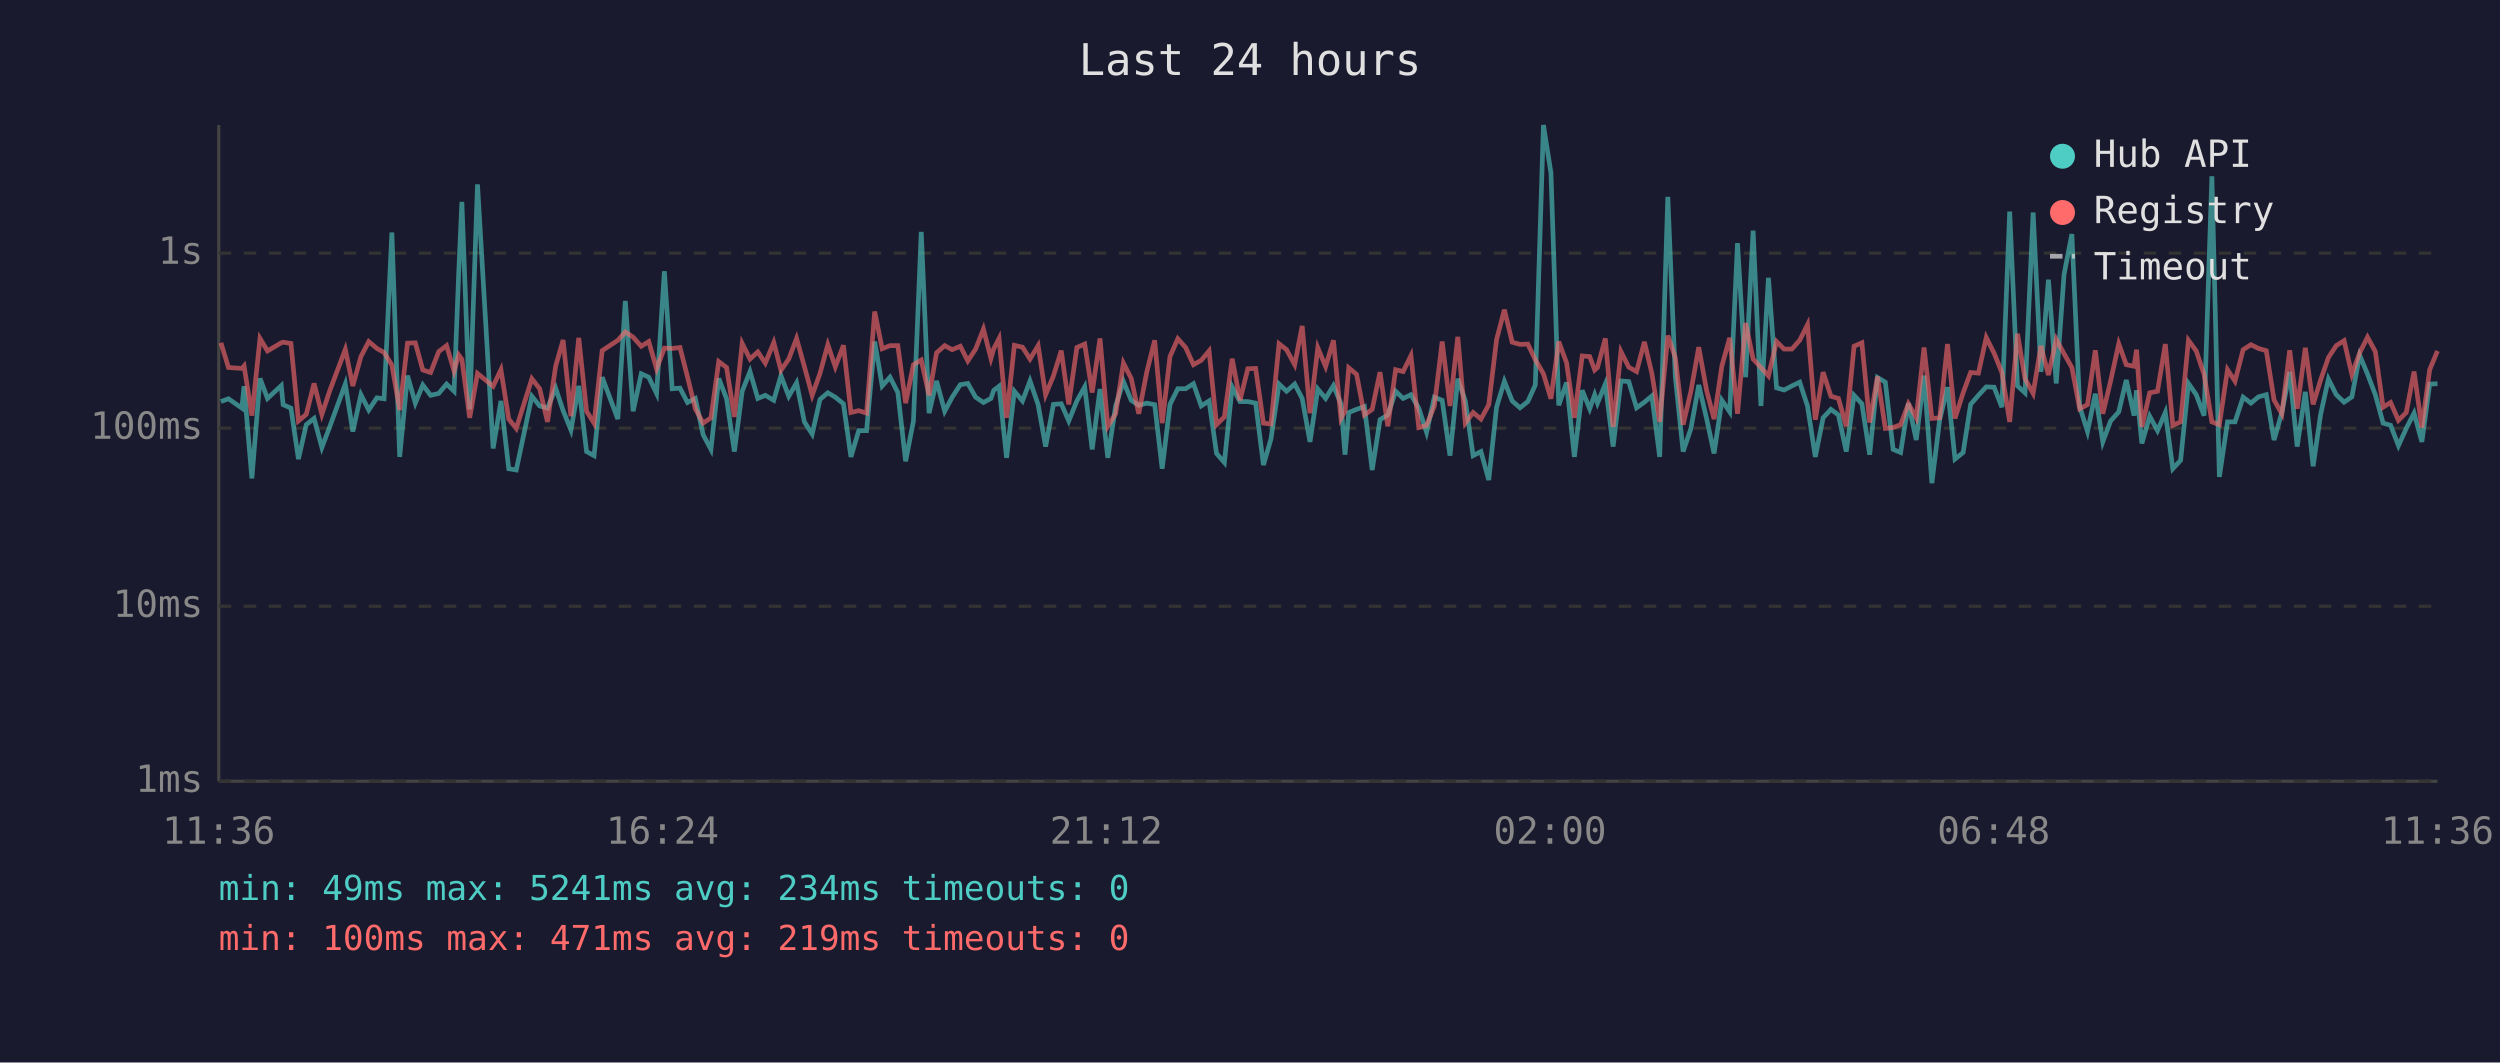
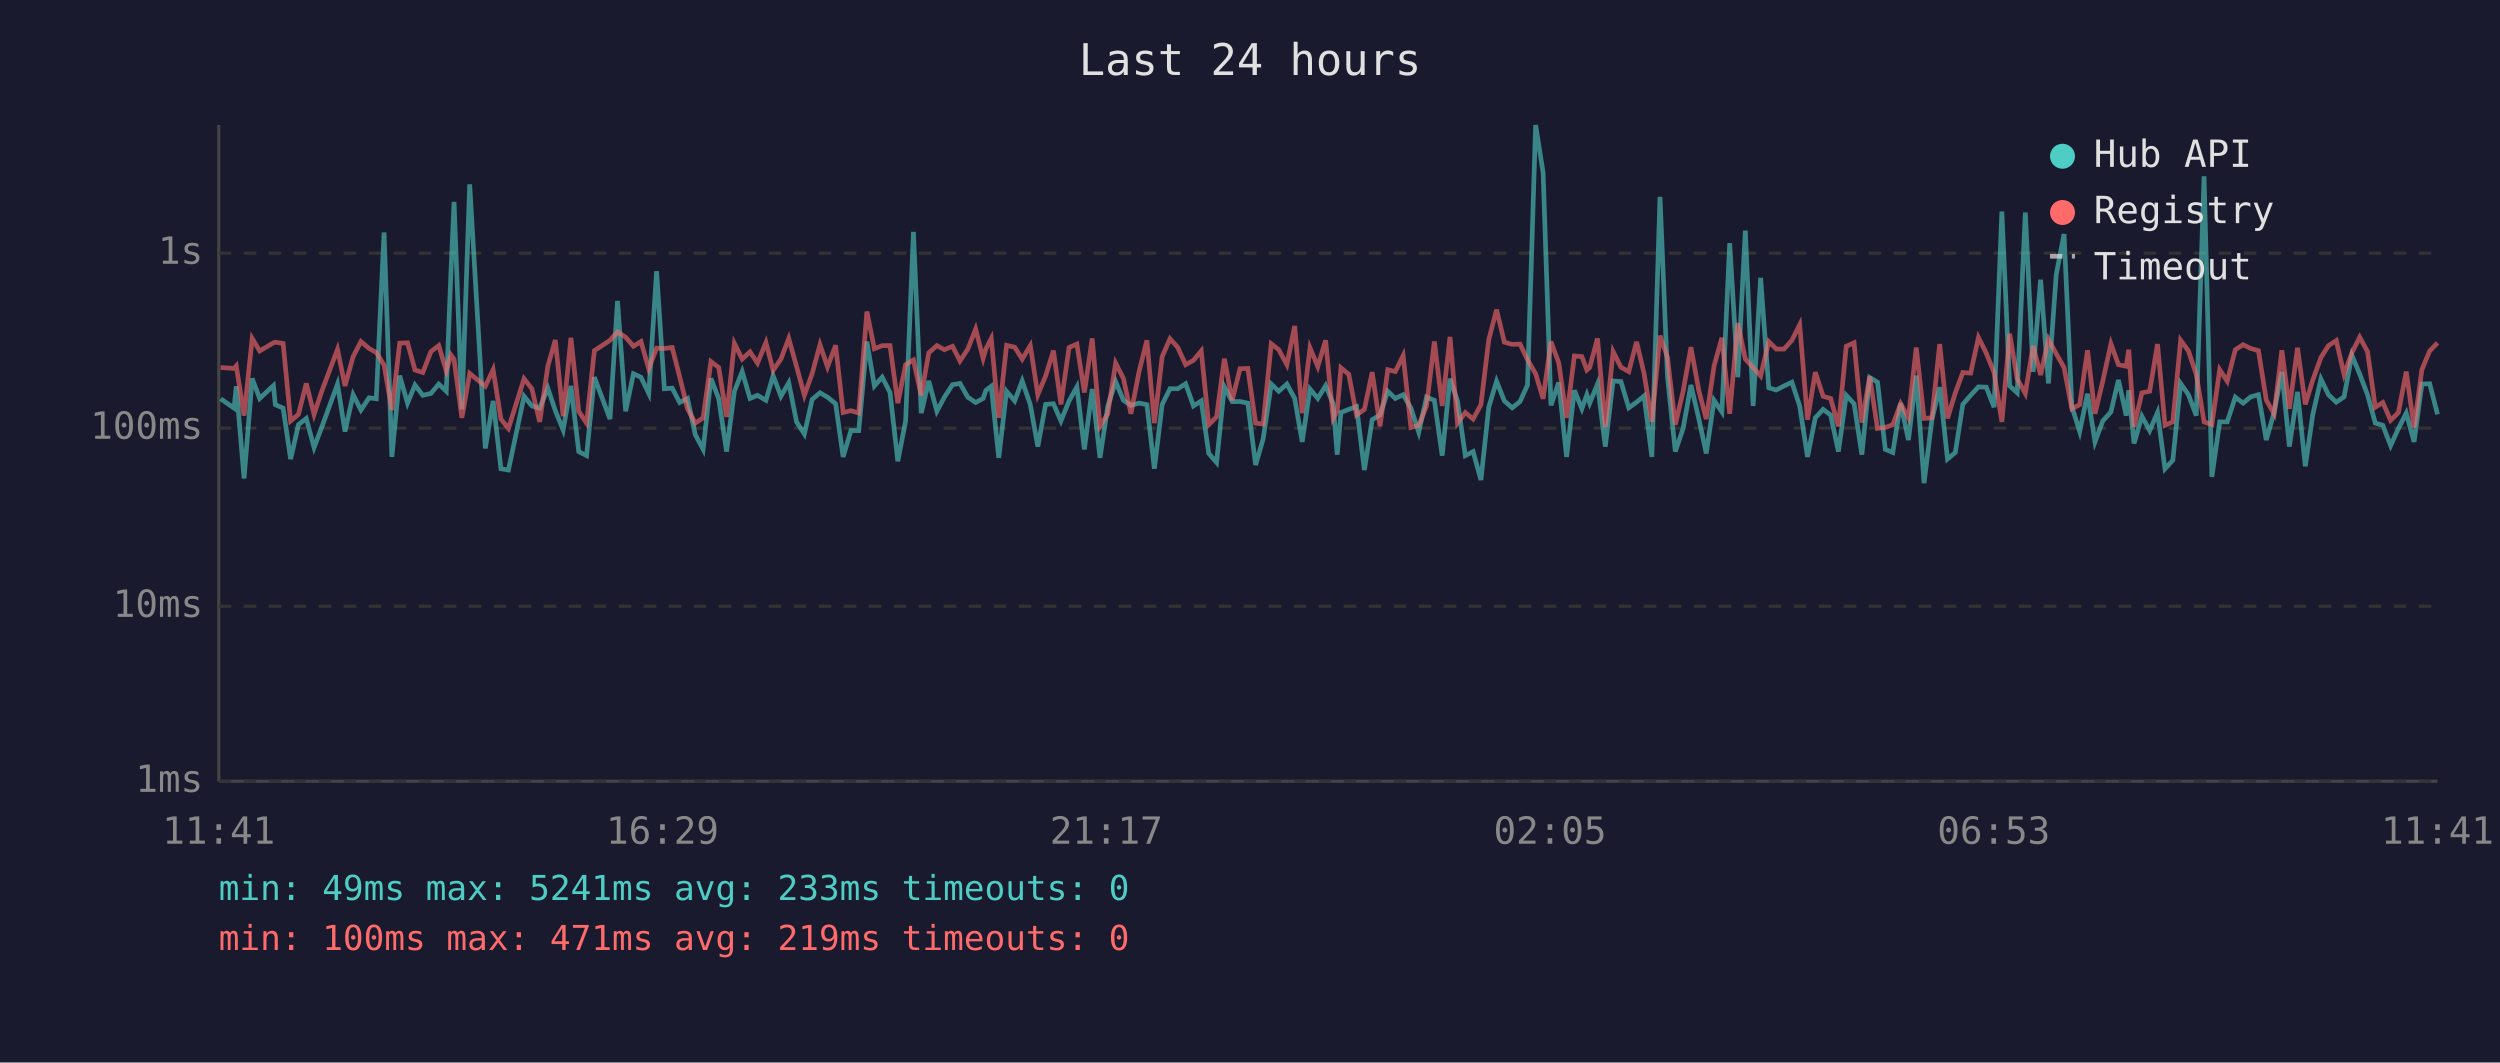
<svg xmlns="http://www.w3.org/2000/svg" viewBox="0 0 800 340" font-family="monospace" font-size="12">
  <rect width="800" height="340" fill="#1a1a2e" />
  <text x="400" y="24" fill="#e0e0e0" font-size="14" text-anchor="middle">Last 24 hours</text>
  <line x1="70" y1="40" x2="70" y2="250" stroke="#444" stroke-width="1" />
  <line x1="70" y1="250" x2="780" y2="250" stroke="#444" stroke-width="1" />
  <line x1="70" y1="250" x2="780" y2="250" stroke="#333" stroke-width="1" stroke-dasharray="4" />
  <text x="65" y="250" fill="#888" text-anchor="end" dominant-baseline="middle">1ms</text>
  <line x1="70" y1="194" x2="780" y2="194" stroke="#333" stroke-width="1" stroke-dasharray="4" />
  <text x="65" y="194" fill="#888" text-anchor="end" dominant-baseline="middle">10ms</text>
  <line x1="70" y1="137" x2="780" y2="137" stroke="#333" stroke-width="1" stroke-dasharray="4" />
  <text x="65" y="137" fill="#888" text-anchor="end" dominant-baseline="middle">100ms</text>
  <line x1="70" y1="81" x2="780" y2="81" stroke="#333" stroke-width="1" stroke-dasharray="4" />
  <text x="65" y="81" fill="#888" text-anchor="end" dominant-baseline="middle">1s</text>
-   <text x="70" y="270" fill="#888" text-anchor="middle">11:36</text>
-   <text x="212" y="270" fill="#888" text-anchor="middle">16:24</text>
-   <text x="354" y="270" fill="#888" text-anchor="middle">21:12</text>
-   <text x="496" y="270" fill="#888" text-anchor="middle">02:00</text>
-   <text x="638" y="270" fill="#888" text-anchor="middle">06:48</text>
-   <text x="780" y="270" fill="#888" text-anchor="middle">11:36</text>
-   <polyline points="70.7,128.5 73.1,127.6 77.4,130.6 78.1,123.6 80.6,153.1 83.2,121.1 85.6,127.5 90.0,123.4 90.6,129.5 93.1,130.6 95.5,146.9 98.0,135.9 100.5,133.9 103.0,143.2 105.5,136.6 110.5,122.9 112.9,138.1 115.5,126.3 118.0,131.2 120.6,127.3 122.9,127.6 125.4,74.4 127.9,146.2 130.4,120.2 132.9,129.0 135.3,123.2 137.8,126.5 140.4,125.9 142.9,122.9 145.3,125.2 146.8,87.1 147.8,64.6 150.3,131.0 152.8,59.0 157.8,143.5 160.3,128.3 162.8,150.0 165.2,150.4 170.2,126.8 172.7,129.9 175.2,130.6 177.8,124.2 180.2,131.4 182.7,137.6 185.2,123.5 187.7,144.5 190.1,145.8 192.7,120.7 197.7,134.1 200.1,96.3 202.6,131.6 205.2,119.6 207.6,120.7 210.1,125.9 212.6,86.8 215.1,124.4 217.6,124.2 220.0,128.8 222.5,127.5 225.0,139.1 227.5,143.8 230.0,121.1 232.5,127.6 235.0,144.5 237.5,125.2 240.0,118.9 242.5,127.5 244.9,126.5 247.6,128.1 249.9,120.2 252.4,126.8 254.9,122.5 257.4,135.0 259.9,138.9 262.4,127.8 264.9,125.7 267.3,127.1 269.9,129.2 272.3,146.2 274.8,137.8 277.3,137.8 279.9,109.3 282.3,123.5 284.8,120.7 287.3,125.6 289.8,147.6 292.3,134.7 294.8,74.2 297.3,132.2 299.7,121.9 302.3,131.6 304.7,127.1 307.3,123.1 309.7,122.7 312.2,127.1 314.7,128.8 317.1,127.5 318.0,124.9 319.7,123.6 322.1,146.5 324.6,125.2 327.2,128.3 329.6,121.9 332.2,129.5 334.6,142.9 337.1,129.4 339.6,129.2 342.0,134.7 344.6,128.3 347.1,123.8 349.5,143.8 352.0,124.5 354.5,146.5 357.0,129.9 359.5,122.1 362.0,128.1 364.4,129.7 367.0,129.0 369.5,129.5 371.9,150.0 374.4,129.4 376.9,124.4 379.4,124.4 381.9,122.8 384.4,129.9 386.9,128.3 389.3,145.1 391.8,148.0 394.3,123.8 396.8,128.5 399.3,128.5 401.8,129.0 404.3,148.8 406.7,140.5 409.3,122.9 411.7,125.2 414.3,122.9 416.7,127.5 419.2,141.4 421.7,124.5 424.2,127.5 426.7,123.4 429.1,129.2 430.4,145.5 431.6,132.0 434.1,131.0 436.6,130.1 439.1,150.4 441.6,134.3 444.1,132.8 446.6,125.2 449.0,127.5 451.5,126.3 454.0,130.6 456.5,138.3 459.0,127.1 461.5,128.1 464.0,145.8 466.5,121.2 468.9,128.3 471.4,145.8 473.9,144.5 476.4,153.6 478.9,130.3 481.4,122.0 483.9,128.3 486.4,130.5 488.9,128.5 491.3,123.2 493.9,40.0 496.3,55.3 498.8,129.7 501.3,122.4 503.8,146.2 506.3,124.9 508.7,130.8 510.3,126.3 511.2,129.0 513.7,122.9 516.2,142.9 518.7,121.9 521.2,122.1 523.7,130.5 526.2,128.7 528.6,126.7 531.1,146.2 533.7,63.0 536.1,120.6 538.6,144.5 541.1,137.1 543.6,123.2 546.1,133.9 548.5,145.1 551.0,128.1 553.5,131.8 556.0,77.8 558.6,120.7 561.0,73.8 563.5,129.9 565.9,88.9 568.5,124.1 570.9,124.8 573.4,123.5 575.9,122.3 578.4,129.9 580.9,146.2 583.4,133.7 585.9,131.0 588.3,132.8 590.8,144.5 593.3,126.5 595.8,129.2 598.3,145.5 600.8,120.8 603.3,122.3 605.8,143.8 608.2,144.8 610.7,129.0 613.2,140.8 615.7,120.2 618.2,154.6 620.7,134.3 623.2,123.9 625.6,146.9 628.2,144.8 630.6,129.4 633.1,126.5 635.6,123.8 638.1,123.9 640.6,130.3 643.1,67.7 645.6,123.5 648.0,125.7 650.6,68.0 653.1,119.0 655.5,89.5 658.0,122.7 660.5,87.8 663.0,74.9 665.5,130.1 668.0,138.1 670.5,126.0 672.9,141.4 675.4,134.7 678.0,131.8 680.4,121.6 682.9,133.0 683.7,124.9 685.4,141.9 687.9,133.2 690.4,137.8 692.9,132.0 695.3,150.0 697.8,147.3 700.3,122.7 702.8,126.3 705.3,133.0 707.8,56.4 710.2,152.6 712.8,135.0 715.2,135.0 717.8,127.1 720.3,129.0 722.7,127.0 725.2,126.3 727.7,140.8 730.2,132.0 732.7,119.0 735.1,142.9 737.7,125.4 740.2,149.2 742.6,132.6 745.1,121.3 747.6,126.3 750.1,128.7 752.6,127.0 755.1,113.7 757.6,119.7 760.1,126.3 762.6,135.4 765.0,136.1 767.5,142.6 770.0,137.1 772.5,132.2 775.0,141.4 777.5,122.9 780.0,122.8" fill="none" stroke="#4ecdc4" stroke-width="1.5" opacity="0.6" />
-   <polyline points="70.7,109.7 73.1,117.6 77.4,117.9 78.1,117.1 80.6,133.0 83.2,108.3 85.6,112.3 90.0,109.7 90.6,109.5 93.1,109.9 95.5,134.7 98.0,132.6 100.5,122.7 103.0,132.6 105.5,125.1 110.5,111.8 112.9,123.5 115.5,114.1 118.0,109.3 120.6,111.5 122.9,112.8 125.4,116.8 127.9,131.2 130.4,109.8 132.9,109.7 135.3,118.4 137.8,119.2 140.4,112.5 142.9,110.6 145.3,118.7 146.8,113.6 147.8,115.0 150.3,133.7 152.8,119.5 157.8,123.6 160.3,118.3 162.8,134.1 165.2,137.1 170.2,121.2 172.7,124.4 175.2,135.0 177.8,117.2 180.2,108.8 182.7,133.2 185.2,108.1 187.7,131.6 190.1,135.4 192.7,112.2 197.7,108.9 200.1,106.2 202.6,107.9 205.2,110.8 207.6,109.3 210.1,118.0 212.6,111.4 215.1,111.5 217.6,111.2 220.0,120.6 222.5,130.8 225.0,135.4 227.5,133.7 230.0,115.7 232.5,117.6 235.0,133.4 237.5,109.9 240.0,114.9 242.5,112.6 244.9,116.2 247.6,109.6 249.9,118.5 252.4,114.9 254.9,108.3 257.4,117.3 259.9,126.5 262.4,119.5 264.9,110.3 267.3,117.4 269.9,110.5 272.3,132.0 274.8,131.4 277.3,132.2 279.9,99.7 282.3,111.6 284.8,110.6 287.3,110.6 289.8,129.0 292.3,116.7 294.8,115.2 297.3,126.5 299.7,112.9 302.3,110.6 304.7,111.9 307.3,110.8 309.7,115.5 312.2,111.7 314.7,105.3 317.1,114.7 318.0,111.6 319.7,108.3 322.1,133.7 324.6,110.5 327.2,111.1 329.6,114.9 332.2,110.6 334.6,126.3 337.1,120.3 339.6,112.2 342.0,129.4 344.6,111.2 347.1,110.1 349.5,125.6 352.0,108.3 354.5,136.4 357.0,132.4 359.5,116.2 362.0,121.1 364.4,132.4 367.0,118.9 369.5,108.9 371.9,135.4 374.4,114.1 376.9,108.4 379.4,111.2 381.9,116.7 384.4,115.3 386.9,112.3 389.3,135.9 391.8,133.4 394.3,114.8 396.8,128.1 399.3,118.0 401.8,117.9 404.3,135.4 406.7,135.7 409.3,110.0 411.7,111.9 414.3,116.7 416.7,104.3 419.2,132.2 421.7,111.3 424.2,117.3 426.7,108.9 429.1,133.9 430.4,131.6 431.6,117.7 434.1,119.8 436.6,132.8 439.1,131.0 441.6,119.1 444.1,136.4 446.6,118.3 449.0,118.9 451.5,113.8 454.0,136.8 456.5,136.1 459.0,129.9 461.5,109.3 464.0,129.9 466.5,107.8 468.9,135.4 471.4,132.0 473.9,134.1 476.4,129.5 478.9,108.7 481.4,99.1 483.9,109.5 486.4,110.2 488.9,110.1 491.3,115.1 493.9,119.6 496.3,127.6 498.8,109.3 501.3,116.1 503.8,133.7 506.3,113.9 508.7,114.1 510.3,118.4 511.2,117.6 513.7,108.3 516.2,136.6 518.7,112.5 521.2,117.5 523.7,118.9 526.2,109.4 528.6,119.5 531.1,135.0 533.7,107.4 536.1,114.4 538.6,135.9 541.1,125.2 543.6,111.1 546.1,124.9 548.5,134.1 551.0,117.1 553.5,108.1 556.0,132.4 558.6,103.4 561.0,114.9 563.5,117.6 565.9,120.3 568.5,109.3 570.9,111.7 573.4,111.7 575.9,108.9 578.4,103.9 580.9,134.3 583.4,119.1 585.9,126.8 588.3,127.5 590.8,136.4 593.3,110.8 595.8,109.7 598.3,135.2 600.8,120.5 603.3,137.1 605.8,136.8 608.2,135.9 610.7,129.2 613.2,133.7 615.7,111.2 618.2,133.9 620.7,133.7 623.2,110.1 625.6,133.9 628.2,125.7 630.6,119.2 633.1,119.4 635.6,108.0 638.1,113.0 640.6,119.2 643.1,135.0 645.6,106.8 648.0,121.2 650.6,125.9 653.1,110.7 655.5,120.0 658.0,108.6 660.5,113.2 663.0,117.6 665.5,130.8 668.0,129.5 670.5,112.1 672.9,132.4 675.4,121.9 678.0,110.0 680.4,116.7 682.9,117.2 683.7,111.9 685.4,136.6 687.9,125.7 690.4,125.2 692.9,110.1 695.3,136.1 697.8,135.0 700.3,108.9 702.8,112.3 705.3,119.8 707.8,135.0 710.2,135.9 712.8,118.3 715.2,122.0 717.8,111.9 720.3,110.3 722.7,111.5 725.2,112.2 727.7,128.0 730.2,132.4 732.7,112.1 735.1,130.8 737.7,111.3 740.2,129.4 742.6,121.6 745.1,114.4 747.6,110.6 750.1,109.0 752.6,119.8 755.1,112.9 757.6,107.9 760.1,112.5 762.6,130.3 765.0,128.8 767.5,134.5 770.0,132.0 772.5,118.9 775.0,136.8 777.5,118.3 780.0,112.3" fill="none" stroke="#ff6b6b" stroke-width="1.5" opacity="0.6" />
+   <text x="70" y="270" fill="#888" text-anchor="middle">11:41</text>
+   <text x="212" y="270" fill="#888" text-anchor="middle">16:29</text>
+   <text x="354" y="270" fill="#888" text-anchor="middle">21:17</text>
+   <text x="496" y="270" fill="#888" text-anchor="middle">02:05</text>
+   <text x="638" y="270" fill="#888" text-anchor="middle">06:53</text>
+   <text x="780" y="270" fill="#888" text-anchor="middle">11:41</text>
+   <polyline points="70.6,127.6 74.9,130.6 75.6,123.6 78.1,153.1 80.7,121.1 83.1,127.5 87.5,123.4 88.1,129.5 90.6,130.6 93.0,146.9 95.5,135.9 98.0,133.9 100.5,143.2 103.0,136.6 108.0,122.9 110.4,138.1 113.0,126.3 115.5,131.2 118.1,127.3 120.4,127.6 122.9,74.4 125.4,146.2 127.9,120.2 130.4,129.0 132.8,123.2 135.3,126.5 137.9,125.9 140.4,122.9 142.8,125.2 144.3,87.1 145.3,64.6 147.8,131.0 150.3,59.0 155.3,143.5 157.8,128.3 160.3,150.0 162.7,150.4 167.7,126.8 170.2,129.9 172.7,130.6 175.3,124.2 177.7,131.4 180.2,137.6 182.7,123.5 185.2,144.5 187.7,145.8 190.2,120.7 195.2,134.1 197.6,96.3 200.2,131.6 202.7,119.6 205.1,120.7 207.6,125.9 210.1,86.8 212.6,124.4 215.1,124.2 217.5,128.8 220.0,127.5 222.5,139.1 225.0,143.8 227.5,121.1 230.0,127.6 232.5,144.5 235.0,125.2 237.5,118.9 240.0,127.5 242.4,126.5 245.1,128.1 247.4,120.2 249.9,126.8 252.4,122.5 254.9,135.0 257.4,138.9 259.9,127.8 262.4,125.7 264.8,127.1 267.4,129.2 269.8,146.2 272.3,137.8 274.8,137.8 277.4,109.3 279.8,123.5 282.3,120.7 284.8,125.6 287.3,147.6 289.8,134.7 292.3,74.2 294.8,132.2 297.2,121.9 299.8,131.6 302.2,127.1 304.8,123.1 307.2,122.7 309.7,127.1 312.2,128.8 314.6,127.5 315.5,124.9 317.2,123.6 319.6,146.5 322.1,125.2 324.7,128.3 327.1,121.9 329.7,129.5 332.1,142.9 334.6,129.4 337.1,129.2 339.5,134.7 342.1,128.3 344.6,123.8 347.0,143.8 349.5,124.5 352.0,146.5 354.5,129.9 357.0,122.1 359.5,128.1 361.9,129.7 364.5,129.0 367.0,129.5 369.4,150.0 371.9,129.4 374.4,124.4 376.9,124.4 379.4,122.8 381.9,129.9 384.4,128.3 386.8,145.1 389.3,148.0 391.8,123.8 394.3,128.5 396.8,128.5 399.3,129.0 401.8,148.8 404.2,140.5 406.8,122.9 409.2,125.2 411.8,122.9 414.3,127.5 416.7,141.4 419.2,124.5 421.7,127.5 424.2,123.4 426.6,129.2 427.9,145.5 429.1,132.0 431.6,131.0 434.1,130.1 436.6,150.4 439.1,134.3 441.6,132.8 444.1,125.2 446.5,127.5 449.0,126.3 451.5,130.6 454.0,138.3 456.5,127.1 459.0,128.1 461.5,145.8 464.0,121.2 466.4,128.3 468.9,145.8 471.4,144.5 473.9,153.6 476.4,130.3 478.9,122.0 481.4,128.3 483.9,130.5 486.4,128.5 488.8,123.2 491.4,40.0 493.8,55.3 496.3,129.7 498.8,122.4 501.3,146.2 503.8,124.9 506.2,130.8 507.8,126.3 508.7,129.0 511.2,122.9 513.7,142.9 516.2,121.9 518.7,122.1 521.2,130.5 523.7,128.7 526.1,126.7 528.6,146.2 531.2,63.0 533.6,120.6 536.1,144.5 538.6,137.1 541.1,123.2 543.6,133.9 546.0,145.1 548.5,128.1 551.0,131.8 553.5,77.8 556.1,120.7 558.5,73.8 561.0,129.9 563.4,88.9 566.0,124.1 568.4,124.8 570.9,123.5 573.4,122.3 575.9,129.9 578.4,146.2 580.9,133.7 583.4,131.0 585.8,132.8 588.3,144.5 590.8,126.5 593.3,129.2 595.8,145.5 598.3,120.8 600.8,122.3 603.3,143.8 605.7,144.8 608.2,129.0 610.7,140.8 613.2,120.2 615.7,154.6 618.2,134.3 620.7,123.9 623.2,146.9 625.7,144.8 628.1,129.4 630.6,126.5 633.1,123.8 635.6,123.9 638.1,130.3 640.6,67.7 643.1,123.5 645.5,125.7 648.1,68.0 650.6,119.0 653.0,89.5 655.5,122.7 658.0,87.8 660.5,74.9 663.0,130.1 665.5,138.1 668.0,126.0 670.4,141.4 672.9,134.7 675.5,131.8 677.9,121.6 680.4,133.0 681.2,124.9 682.9,141.9 685.4,133.2 687.9,137.8 690.4,132.0 692.8,150.0 695.3,147.3 697.8,122.7 700.3,126.3 702.8,133.0 705.3,56.4 707.8,152.6 710.3,135.0 712.7,135.0 715.3,127.1 717.8,129.0 720.2,127.0 722.7,126.3 725.2,140.8 727.7,132.0 730.2,119.0 732.6,142.9 735.2,125.4 737.7,149.2 740.1,132.6 742.7,121.3 745.1,126.3 747.6,128.7 750.1,127.0 752.6,113.7 755.1,119.7 757.6,126.3 760.1,135.4 762.5,136.1 765.0,142.6 767.5,137.1 770.0,132.2 772.5,141.4 775.0,122.9 777.5,122.8 780.0,132.6" fill="none" stroke="#4ecdc4" stroke-width="1.5" opacity="0.6" />
+   <polyline points="70.6,117.6 74.9,117.9 75.6,117.1 78.1,133.0 80.7,108.3 83.1,112.3 87.5,109.7 88.1,109.5 90.6,109.9 93.0,134.7 95.5,132.6 98.0,122.7 100.5,132.6 103.0,125.1 108.0,111.8 110.4,123.5 113.0,114.1 115.5,109.3 118.1,111.5 120.4,112.8 122.9,116.8 125.4,131.2 127.9,109.8 130.4,109.7 132.8,118.4 135.3,119.2 137.9,112.5 140.4,110.6 142.8,118.7 144.3,113.6 145.3,115.0 147.8,133.7 150.3,119.5 155.3,123.6 157.8,118.3 160.3,134.1 162.7,137.1 167.7,121.2 170.2,124.4 172.7,135.0 175.3,117.2 177.7,108.8 180.2,133.2 182.7,108.1 185.2,131.6 187.7,135.4 190.2,112.2 195.2,108.9 197.6,106.2 200.2,107.9 202.7,110.8 205.1,109.3 207.6,118.0 210.1,111.4 212.6,111.5 215.1,111.2 217.5,120.6 220.0,130.8 222.5,135.4 225.0,133.7 227.5,115.7 230.0,117.6 232.5,133.4 235.0,109.9 237.5,114.9 240.0,112.6 242.4,116.2 245.1,109.6 247.4,118.5 249.9,114.9 252.4,108.3 254.9,117.3 257.4,126.5 259.9,119.5 262.4,110.3 264.8,117.4 267.4,110.5 269.8,132.0 272.3,131.4 274.8,132.2 277.4,99.7 279.8,111.6 282.3,110.6 284.8,110.6 287.3,129.0 289.8,116.7 292.3,115.2 294.8,126.5 297.2,112.9 299.8,110.6 302.2,111.9 304.8,110.8 307.2,115.5 309.7,111.7 312.2,105.3 314.6,114.7 315.5,111.6 317.2,108.3 319.6,133.7 322.1,110.5 324.7,111.1 327.1,114.9 329.7,110.6 332.1,126.3 334.6,120.3 337.1,112.2 339.5,129.4 342.1,111.2 344.6,110.1 347.0,125.6 349.5,108.3 352.0,136.4 354.5,132.4 357.0,116.2 359.5,121.1 361.9,132.4 364.5,118.9 367.0,108.9 369.4,135.4 371.9,114.1 374.4,108.4 376.9,111.2 379.4,116.7 381.9,115.3 384.4,112.3 386.8,135.9 389.3,133.4 391.8,114.8 394.3,128.1 396.8,118.0 399.3,117.9 401.8,135.4 404.2,135.7 406.8,110.0 409.2,111.9 411.8,116.7 414.3,104.3 416.7,132.2 419.2,111.3 421.7,117.3 424.2,108.9 426.6,133.9 427.9,131.6 429.1,117.7 431.6,119.8 434.1,132.8 436.6,131.0 439.1,119.1 441.6,136.4 444.1,118.3 446.5,118.9 449.0,113.8 451.5,136.8 454.0,136.1 456.5,129.9 459.0,109.3 461.5,129.9 464.0,107.8 466.4,135.4 468.9,132.0 471.4,134.1 473.9,129.5 476.4,108.7 478.9,99.1 481.4,109.5 483.9,110.2 486.4,110.1 488.8,115.1 491.4,119.6 493.8,127.6 496.3,109.3 498.8,116.1 501.3,133.7 503.8,113.9 506.2,114.1 507.8,118.4 508.7,117.6 511.2,108.3 513.7,136.6 516.2,112.5 518.7,117.5 521.2,118.9 523.7,109.4 526.1,119.5 528.6,135.0 531.2,107.4 533.6,114.4 536.1,135.9 538.6,125.2 541.1,111.1 543.6,124.9 546.0,134.1 548.5,117.1 551.0,108.1 553.5,132.4 556.1,103.4 558.5,114.9 561.0,117.6 563.4,120.3 566.0,109.3 568.4,111.7 570.9,111.7 573.4,108.9 575.9,103.9 578.4,134.3 580.9,119.1 583.4,126.8 585.8,127.5 588.3,136.4 590.8,110.8 593.3,109.7 595.8,135.2 598.3,120.5 600.8,137.1 603.3,136.8 605.7,135.9 608.2,129.2 610.7,133.7 613.2,111.2 615.7,133.9 618.2,133.7 620.7,110.1 623.2,133.9 625.7,125.7 628.1,119.2 630.6,119.4 633.1,108.0 635.6,113.0 638.1,119.2 640.6,135.0 643.1,106.8 645.5,121.2 648.1,125.9 650.6,110.7 653.0,120.0 655.5,108.6 658.0,113.2 660.5,117.6 663.0,130.8 665.5,129.5 668.0,112.1 670.4,132.4 672.9,121.9 675.5,110.0 677.9,116.7 680.4,117.2 681.2,111.9 682.9,136.6 685.4,125.7 687.9,125.2 690.4,110.1 692.8,136.1 695.3,135.0 697.8,108.9 700.3,112.3 702.8,119.8 705.3,135.0 707.8,135.9 710.3,118.3 712.7,122.0 715.3,111.9 717.8,110.3 720.2,111.5 722.7,112.2 725.2,128.0 727.7,132.4 730.2,112.1 732.6,130.8 735.2,111.3 737.7,129.4 740.1,121.6 742.7,114.4 745.1,110.6 747.6,109.0 750.1,119.8 752.6,112.9 755.1,107.9 757.6,112.5 760.1,130.3 762.5,128.8 765.0,134.5 767.5,132.0 770.0,118.9 772.5,136.8 775.0,118.3 777.5,112.3 780.0,109.7" fill="none" stroke="#ff6b6b" stroke-width="1.5" opacity="0.6" />
  <circle cx="660" cy="50" r="4" fill="#4ecdc4" />
  <text x="670" y="50" fill="#e0e0e0" dominant-baseline="middle">Hub API</text>
  <circle cx="660" cy="68" r="4" fill="#ff6b6b" />
  <text x="670" y="68" fill="#e0e0e0" dominant-baseline="middle">Registry</text>
  <line x1="656" y1="82" x2="664" y2="82" stroke="#e0e0e0" stroke-width="1.5" stroke-dasharray="4,3" opacity="0.7" />
  <text x="670" y="86" fill="#e0e0e0" dominant-baseline="middle">Timeout</text>
-   <text x="70" y="288" fill="#4ecdc4" font-size="11">min: 49ms  max: 5241ms  avg: 234ms  timeouts: 0</text>
+   <text x="70" y="288" fill="#4ecdc4" font-size="11">min: 49ms  max: 5241ms  avg: 233ms  timeouts: 0</text>
  <text x="70" y="304" fill="#ff6b6b" font-size="11">min: 100ms  max: 471ms  avg: 219ms  timeouts: 0</text>
</svg>
